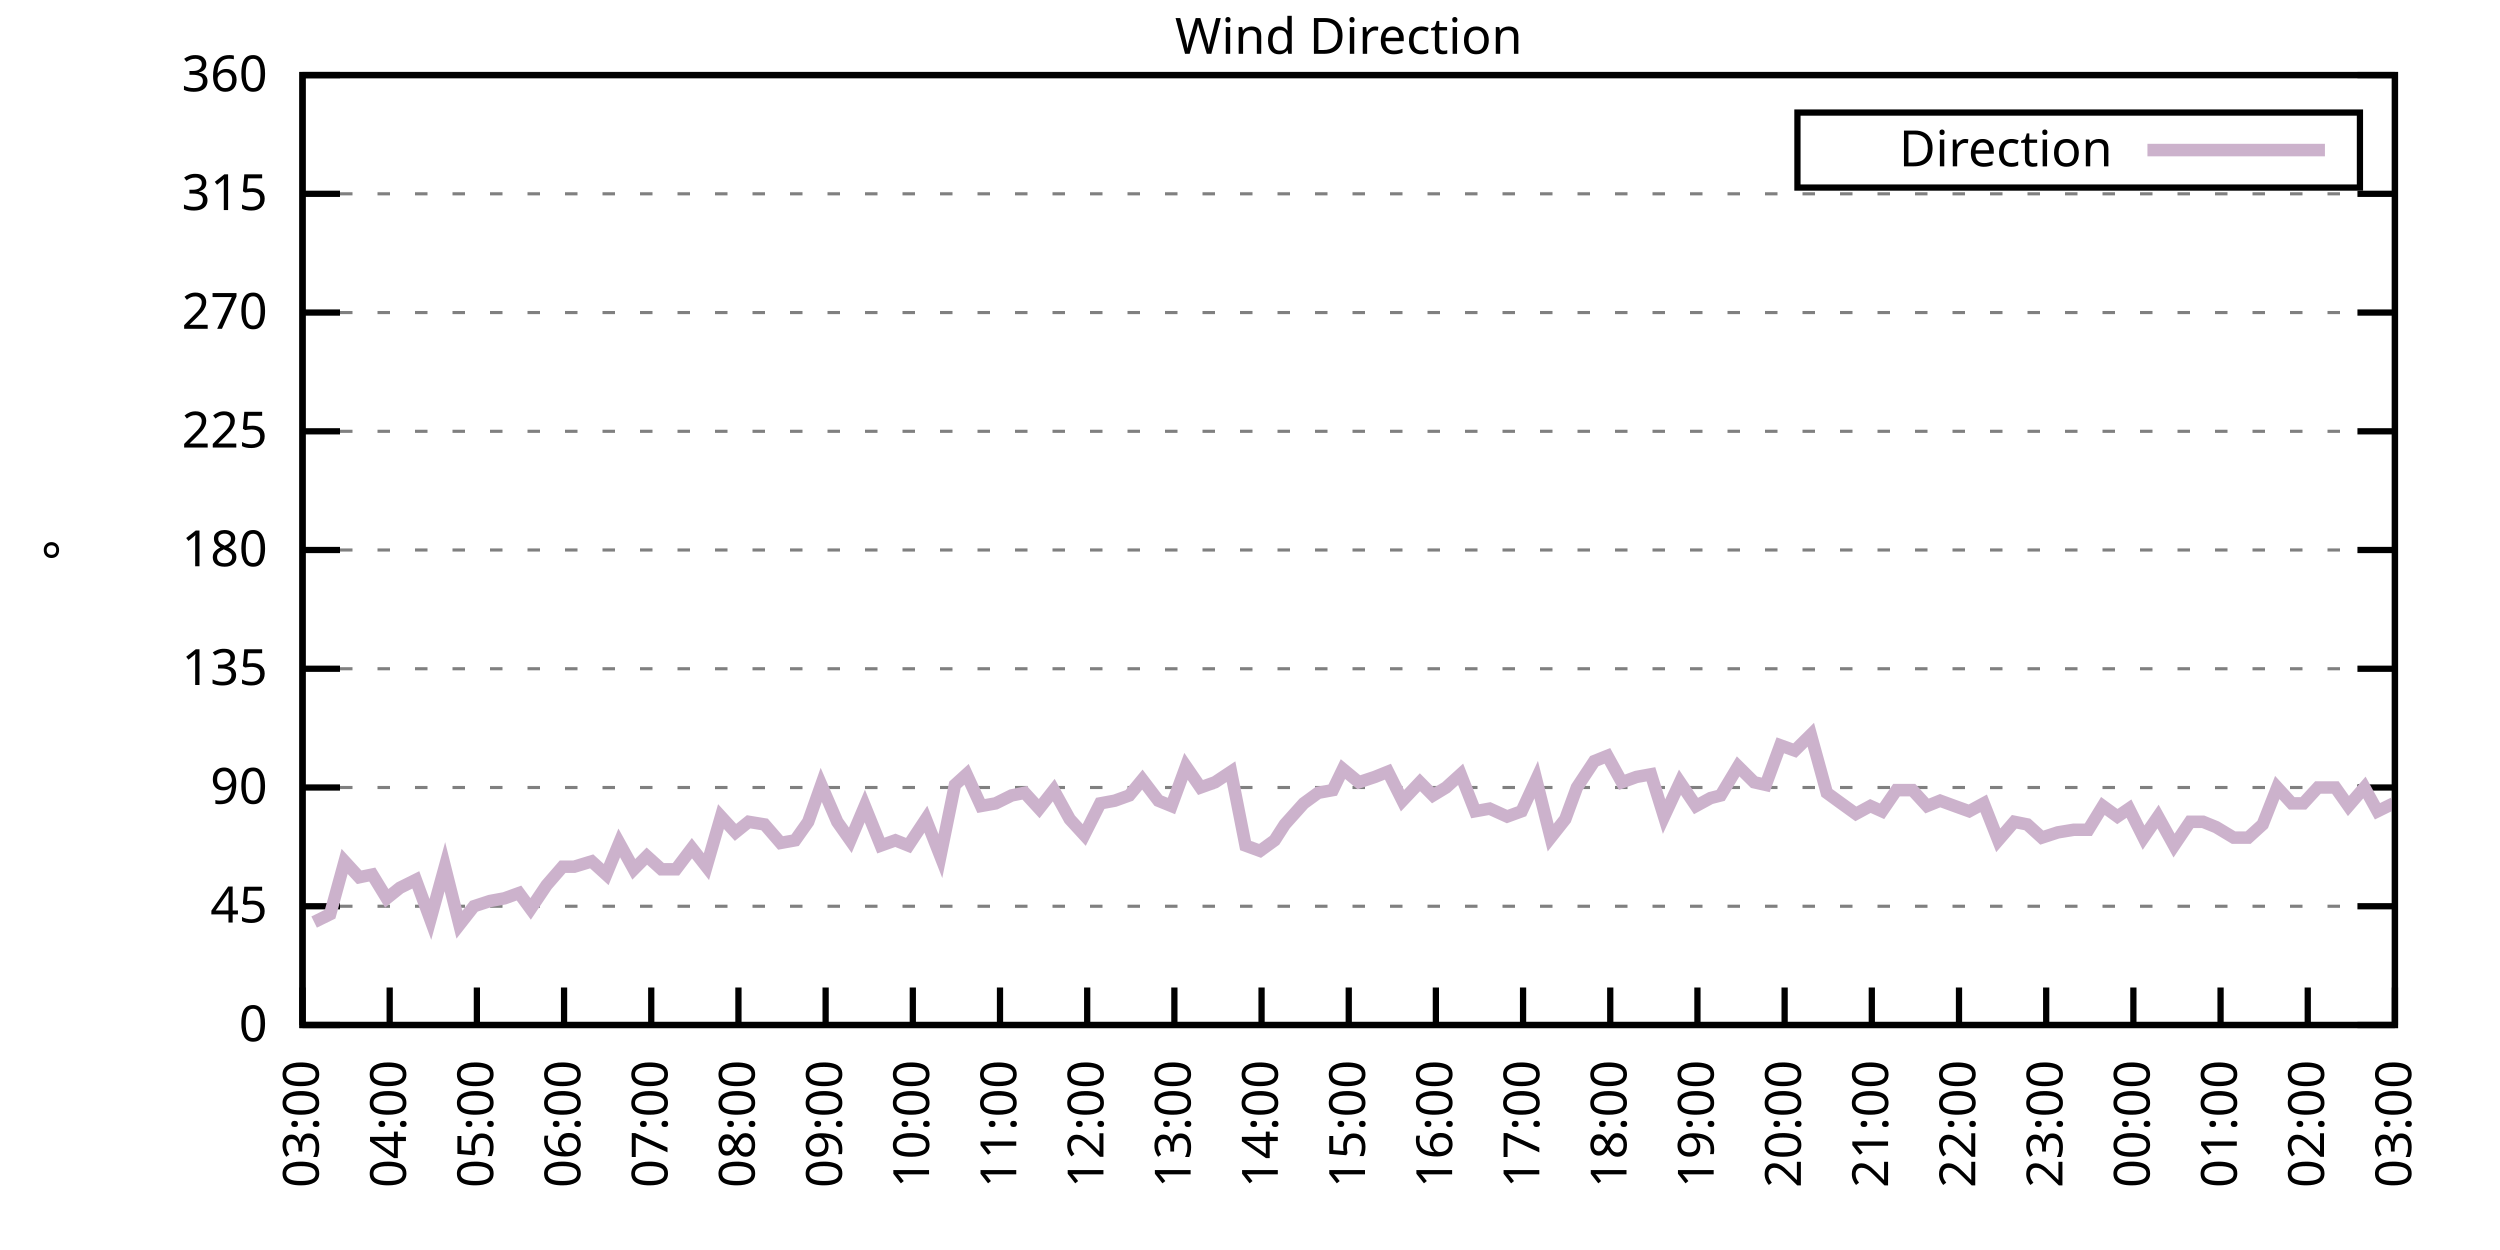
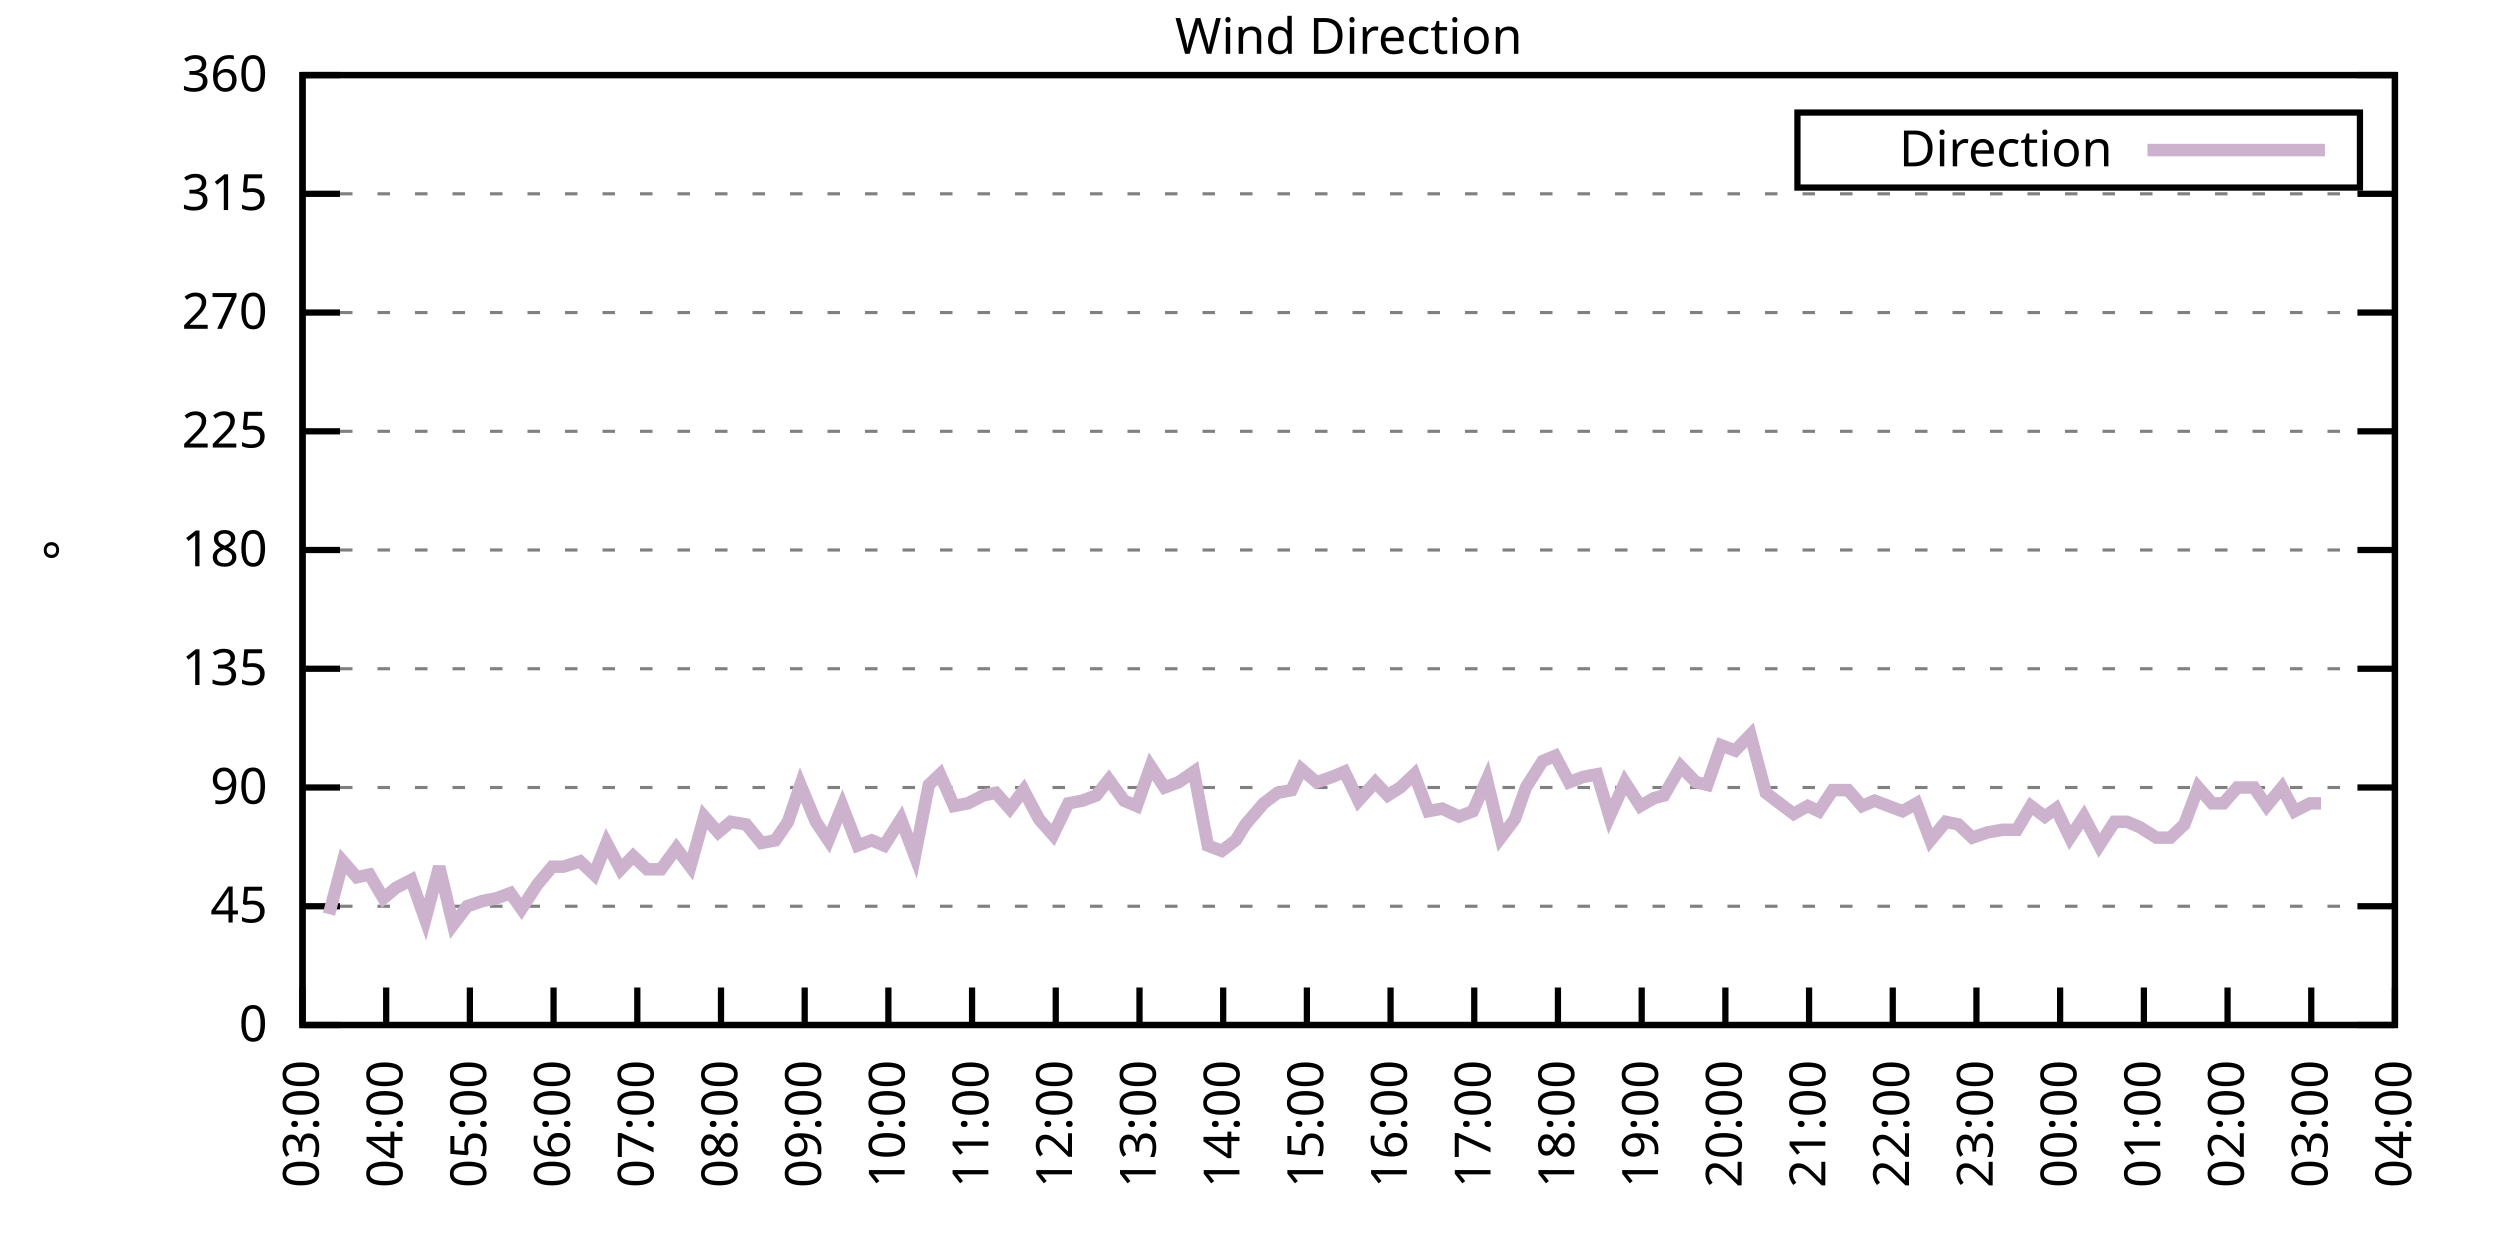
<svg xmlns="http://www.w3.org/2000/svg" xmlns:xlink="http://www.w3.org/1999/xlink" width="400" height="200" viewBox="0 0 400 200">
  <g id="gnuplot_canvas">
    <rect x="0" y="0" width="400" height="200" fill="none" />
    <defs>
      <circle id="gpDot" r="0.5" stroke-width="0.5" stroke="currentColor" />
      <path id="gpPt0" stroke-width="0.333" stroke="currentColor" d="M-1,0 h2 M0,-1 v2" />
      <path id="gpPt1" stroke-width="0.333" stroke="currentColor" d="M-1,-1 L1,1 M1,-1 L-1,1" />
      <path id="gpPt2" stroke-width="0.333" stroke="currentColor" d="M-1,0 L1,0 M0,-1 L0,1 M-1,-1 L1,1 M-1,1 L1,-1" />
      <rect id="gpPt3" stroke-width="0.333" stroke="currentColor" x="-1" y="-1" width="2" height="2" />
      <rect id="gpPt4" stroke-width="0.333" stroke="currentColor" fill="currentColor" x="-1" y="-1" width="2" height="2" />
      <circle id="gpPt5" stroke-width="0.333" stroke="currentColor" cx="0" cy="0" r="1" />
      <use xlink:href="#gpPt5" id="gpPt6" fill="currentColor" stroke="none" />
      <path id="gpPt7" stroke-width="0.333" stroke="currentColor" d="M0,-1.33 L-1.33,0.67 L1.33,0.67 z" />
      <use xlink:href="#gpPt7" id="gpPt8" fill="currentColor" stroke="none" />
      <use xlink:href="#gpPt7" id="gpPt9" stroke="currentColor" transform="rotate(180)" />
      <use xlink:href="#gpPt9" id="gpPt10" fill="currentColor" stroke="none" />
      <use xlink:href="#gpPt3" id="gpPt11" stroke="currentColor" transform="rotate(45)" />
      <use xlink:href="#gpPt11" id="gpPt12" fill="currentColor" stroke="none" />
      <path id="gpPt13" stroke-width="0.333" stroke="currentColor" d="M0,1.330 L1.265,0.411 L0.782,-1.067 L-0.782,-1.076 L-1.265,0.411 z" />
      <use xlink:href="#gpPt13" id="gpPt14" fill="currentColor" stroke="none" />
      <filter id="textbox" filterUnits="objectBoundingBox" x="0" y="0" height="1" width="1">
        <feFlood flood-color="white" flood-opacity="1" result="bgnd" />
        <feComposite in="SourceGraphic" in2="bgnd" operator="atop" />
      </filter>
      <filter id="greybox" filterUnits="objectBoundingBox" x="0" y="0" height="1" width="1">
        <feFlood flood-color="lightgrey" flood-opacity="1" result="grey" />
        <feComposite in="SourceGraphic" in2="grey" operator="atop" />
      </filter>
    </defs>
    <g fill="none" color="white" stroke="currentColor" stroke-width="1.00" stroke-linecap="butt" stroke-linejoin="miter">
</g>
    <g fill="none" color="black" stroke="currentColor" stroke-width="1.00" stroke-linecap="butt" stroke-linejoin="miter">
      <g stroke="none" shape-rendering="crispEdges">
        <polygon fill="rgb(255, 255, 255)" points="48.40,164.00 383.18,164.00 383.18,12.02 48.40,12.02 " />
      </g>
    </g>
    <g fill="none" color="black" stroke="currentColor" stroke-width="1.00" stroke-linecap="butt" stroke-linejoin="miter">
</g>
    <g fill="none" color="black" stroke="black" stroke-width="0.50" stroke-linecap="butt" stroke-linejoin="miter">
</g>
    <g fill="none" color="gray" stroke="currentColor" stroke-width="0.50" stroke-linecap="butt" stroke-linejoin="miter">
      <path stroke="gray" stroke-dasharray="2,4" class="gridline" d="M48.40,164.00 L383.19,164.00  " />
    </g>
    <g fill="none" color="gray" stroke="gray" stroke-width="1.00" stroke-linecap="butt" stroke-linejoin="miter">
</g>
    <g fill="none" color="black" stroke="currentColor" stroke-width="1.00" stroke-linecap="butt" stroke-linejoin="miter">
      <path stroke="black" d="M48.40,164.00 L54.40,164.00 M383.19,164.00 L377.19,164.00  " />
      <g transform="translate(42.80,166.60)" stroke="none" fill="black" font-family="Sans" font-size="8.00" text-anchor="end">
        <text>
          <tspan font-family="Sans"> 0</tspan>
        </text>
      </g>
    </g>
    <g fill="none" color="black" stroke="currentColor" stroke-width="1.00" stroke-linecap="butt" stroke-linejoin="miter">
</g>
    <g fill="none" color="black" stroke="black" stroke-width="0.50" stroke-linecap="butt" stroke-linejoin="miter">
</g>
    <g fill="none" color="gray" stroke="currentColor" stroke-width="0.50" stroke-linecap="butt" stroke-linejoin="miter">
      <path stroke="gray" stroke-dasharray="2,4" class="gridline" d="M48.40,145.00 L383.19,145.00  " />
    </g>
    <g fill="none" color="gray" stroke="gray" stroke-width="1.00" stroke-linecap="butt" stroke-linejoin="miter">
</g>
    <g fill="none" color="black" stroke="currentColor" stroke-width="1.00" stroke-linecap="butt" stroke-linejoin="miter">
      <path stroke="black" d="M48.40,145.00 L54.40,145.00 M383.19,145.00 L377.19,145.00  " />
      <g transform="translate(42.80,147.60)" stroke="none" fill="black" font-family="Sans" font-size="8.00" text-anchor="end">
        <text>
          <tspan font-family="Sans"> 45</tspan>
        </text>
      </g>
    </g>
    <g fill="none" color="black" stroke="currentColor" stroke-width="1.00" stroke-linecap="butt" stroke-linejoin="miter">
</g>
    <g fill="none" color="black" stroke="black" stroke-width="0.50" stroke-linecap="butt" stroke-linejoin="miter">
</g>
    <g fill="none" color="gray" stroke="currentColor" stroke-width="0.50" stroke-linecap="butt" stroke-linejoin="miter">
      <path stroke="gray" stroke-dasharray="2,4" class="gridline" d="M48.40,126.00 L383.19,126.00  " />
    </g>
    <g fill="none" color="gray" stroke="gray" stroke-width="1.00" stroke-linecap="butt" stroke-linejoin="miter">
</g>
    <g fill="none" color="black" stroke="currentColor" stroke-width="1.00" stroke-linecap="butt" stroke-linejoin="miter">
      <path stroke="black" d="M48.40,126.00 L54.40,126.00 M383.19,126.00 L377.19,126.00  " />
      <g transform="translate(42.80,128.60)" stroke="none" fill="black" font-family="Sans" font-size="8.00" text-anchor="end">
        <text>
          <tspan font-family="Sans"> 90</tspan>
        </text>
      </g>
    </g>
    <g fill="none" color="black" stroke="currentColor" stroke-width="1.00" stroke-linecap="butt" stroke-linejoin="miter">
</g>
    <g fill="none" color="black" stroke="black" stroke-width="0.50" stroke-linecap="butt" stroke-linejoin="miter">
</g>
    <g fill="none" color="gray" stroke="currentColor" stroke-width="0.50" stroke-linecap="butt" stroke-linejoin="miter">
      <path stroke="gray" stroke-dasharray="2,4" class="gridline" d="M48.40,107.00 L383.19,107.00  " />
    </g>
    <g fill="none" color="gray" stroke="gray" stroke-width="1.00" stroke-linecap="butt" stroke-linejoin="miter">
</g>
    <g fill="none" color="black" stroke="currentColor" stroke-width="1.00" stroke-linecap="butt" stroke-linejoin="miter">
      <path stroke="black" d="M48.40,107.00 L54.40,107.00 M383.19,107.00 L377.19,107.00  " />
      <g transform="translate(42.80,109.60)" stroke="none" fill="black" font-family="Sans" font-size="8.00" text-anchor="end">
        <text>
          <tspan font-family="Sans"> 135</tspan>
        </text>
      </g>
    </g>
    <g fill="none" color="black" stroke="currentColor" stroke-width="1.00" stroke-linecap="butt" stroke-linejoin="miter">
</g>
    <g fill="none" color="black" stroke="black" stroke-width="0.50" stroke-linecap="butt" stroke-linejoin="miter">
</g>
    <g fill="none" color="gray" stroke="currentColor" stroke-width="0.50" stroke-linecap="butt" stroke-linejoin="miter">
      <path stroke="gray" stroke-dasharray="2,4" class="gridline" d="M48.40,88.00 L383.19,88.00  " />
    </g>
    <g fill="none" color="gray" stroke="gray" stroke-width="1.00" stroke-linecap="butt" stroke-linejoin="miter">
</g>
    <g fill="none" color="black" stroke="currentColor" stroke-width="1.00" stroke-linecap="butt" stroke-linejoin="miter">
      <path stroke="black" d="M48.40,88.00 L54.40,88.00 M383.19,88.00 L377.19,88.00  " />
      <g transform="translate(42.80,90.60)" stroke="none" fill="black" font-family="Sans" font-size="8.00" text-anchor="end">
        <text>
          <tspan font-family="Sans"> 180</tspan>
        </text>
      </g>
    </g>
    <g fill="none" color="black" stroke="currentColor" stroke-width="1.00" stroke-linecap="butt" stroke-linejoin="miter">
</g>
    <g fill="none" color="black" stroke="black" stroke-width="0.50" stroke-linecap="butt" stroke-linejoin="miter">
</g>
    <g fill="none" color="gray" stroke="currentColor" stroke-width="0.50" stroke-linecap="butt" stroke-linejoin="miter">
      <path stroke="gray" stroke-dasharray="2,4" class="gridline" d="M48.40,69.01 L383.19,69.01  " />
    </g>
    <g fill="none" color="gray" stroke="gray" stroke-width="1.00" stroke-linecap="butt" stroke-linejoin="miter">
</g>
    <g fill="none" color="black" stroke="currentColor" stroke-width="1.00" stroke-linecap="butt" stroke-linejoin="miter">
      <path stroke="black" d="M48.40,69.01 L54.40,69.01 M383.19,69.01 L377.19,69.01  " />
      <g transform="translate(42.80,71.61)" stroke="none" fill="black" font-family="Sans" font-size="8.00" text-anchor="end">
        <text>
          <tspan font-family="Sans"> 225</tspan>
        </text>
      </g>
    </g>
    <g fill="none" color="black" stroke="currentColor" stroke-width="1.00" stroke-linecap="butt" stroke-linejoin="miter">
</g>
    <g fill="none" color="black" stroke="black" stroke-width="0.50" stroke-linecap="butt" stroke-linejoin="miter">
</g>
    <g fill="none" color="gray" stroke="currentColor" stroke-width="0.50" stroke-linecap="butt" stroke-linejoin="miter">
      <path stroke="gray" stroke-dasharray="2,4" class="gridline" d="M48.40,50.01 L383.19,50.01  " />
    </g>
    <g fill="none" color="gray" stroke="gray" stroke-width="1.00" stroke-linecap="butt" stroke-linejoin="miter">
</g>
    <g fill="none" color="black" stroke="currentColor" stroke-width="1.00" stroke-linecap="butt" stroke-linejoin="miter">
      <path stroke="black" d="M48.40,50.01 L54.40,50.01 M383.19,50.01 L377.19,50.01  " />
      <g transform="translate(42.80,52.61)" stroke="none" fill="black" font-family="Sans" font-size="8.00" text-anchor="end">
        <text>
          <tspan font-family="Sans"> 270</tspan>
        </text>
      </g>
    </g>
    <g fill="none" color="black" stroke="currentColor" stroke-width="1.00" stroke-linecap="butt" stroke-linejoin="miter">
</g>
    <g fill="none" color="black" stroke="black" stroke-width="0.50" stroke-linecap="butt" stroke-linejoin="miter">
</g>
    <g fill="none" color="gray" stroke="currentColor" stroke-width="0.50" stroke-linecap="butt" stroke-linejoin="miter">
      <path stroke="gray" stroke-dasharray="2,4" class="gridline" d="M48.40,31.01 L383.19,31.01  " />
    </g>
    <g fill="none" color="gray" stroke="gray" stroke-width="1.00" stroke-linecap="butt" stroke-linejoin="miter">
</g>
    <g fill="none" color="black" stroke="currentColor" stroke-width="1.00" stroke-linecap="butt" stroke-linejoin="miter">
      <path stroke="black" d="M48.40,31.01 L54.40,31.01 M383.19,31.01 L377.19,31.01  " />
      <g transform="translate(42.80,33.61)" stroke="none" fill="black" font-family="Sans" font-size="8.00" text-anchor="end">
        <text>
          <tspan font-family="Sans"> 315</tspan>
        </text>
      </g>
    </g>
    <g fill="none" color="black" stroke="currentColor" stroke-width="1.00" stroke-linecap="butt" stroke-linejoin="miter">
</g>
    <g fill="none" color="black" stroke="black" stroke-width="0.50" stroke-linecap="butt" stroke-linejoin="miter">
</g>
    <g fill="none" color="gray" stroke="currentColor" stroke-width="0.50" stroke-linecap="butt" stroke-linejoin="miter">
      <path stroke="gray" stroke-dasharray="2,4" class="gridline" d="M48.40,12.01 L383.19,12.01  " />
    </g>
    <g fill="none" color="gray" stroke="gray" stroke-width="1.00" stroke-linecap="butt" stroke-linejoin="miter">
</g>
    <g fill="none" color="black" stroke="currentColor" stroke-width="1.00" stroke-linecap="butt" stroke-linejoin="miter">
      <path stroke="black" d="M48.40,12.01 L54.40,12.01 M383.19,12.01 L377.19,12.01  " />
      <g transform="translate(42.80,14.61)" stroke="none" fill="black" font-family="Sans" font-size="8.00" text-anchor="end">
        <text>
          <tspan font-family="Sans"> 360</tspan>
        </text>
      </g>
    </g>
    <g fill="none" color="black" stroke="currentColor" stroke-width="1.00" stroke-linecap="butt" stroke-linejoin="miter">
      <path stroke="black" d="M48.40,164.00 L48.40,158.00  " />
      <g transform="translate(51.00,169.60) rotate(270.00)" stroke="none" fill="black" font-family="Sans" font-size="8.00" text-anchor="end">
        <text>
          <tspan font-family="Sans">03:00</tspan>
        </text>
      </g>
    </g>
    <g fill="none" color="black" stroke="currentColor" stroke-width="1.00" stroke-linecap="butt" stroke-linejoin="miter">
-       <path stroke="black" d="M62.35,164.00 L62.35,158.00  " />
-       <g transform="translate(64.95,169.60) rotate(270.00)" stroke="none" fill="black" font-family="Sans" font-size="8.00" text-anchor="end">
+       <path stroke="black" d="M61.79,164.00 L61.79,158.00  " />
+       <g transform="translate(64.39,169.60) rotate(270.00)" stroke="none" fill="black" font-family="Sans" font-size="8.00" text-anchor="end">
        <text>
          <tspan font-family="Sans">04:00</tspan>
        </text>
      </g>
    </g>
    <g fill="none" color="black" stroke="currentColor" stroke-width="1.00" stroke-linecap="butt" stroke-linejoin="miter">
-       <path stroke="black" d="M76.30,164.00 L76.30,158.00  " />
-       <g transform="translate(78.90,169.60) rotate(270.00)" stroke="none" fill="black" font-family="Sans" font-size="8.00" text-anchor="end">
+       <path stroke="black" d="M75.18,164.00 L75.18,158.00  " />
+       <g transform="translate(77.78,169.60) rotate(270.00)" stroke="none" fill="black" font-family="Sans" font-size="8.00" text-anchor="end">
        <text>
          <tspan font-family="Sans">05:00</tspan>
        </text>
      </g>
    </g>
    <g fill="none" color="black" stroke="currentColor" stroke-width="1.00" stroke-linecap="butt" stroke-linejoin="miter">
-       <path stroke="black" d="M90.25,164.00 L90.25,158.00  " />
-       <g transform="translate(92.85,169.60) rotate(270.00)" stroke="none" fill="black" font-family="Sans" font-size="8.00" text-anchor="end">
+       <path stroke="black" d="M88.57,164.00 L88.57,158.00  " />
+       <g transform="translate(91.17,169.60) rotate(270.00)" stroke="none" fill="black" font-family="Sans" font-size="8.00" text-anchor="end">
        <text>
          <tspan font-family="Sans">06:00</tspan>
        </text>
      </g>
    </g>
    <g fill="none" color="black" stroke="currentColor" stroke-width="1.00" stroke-linecap="butt" stroke-linejoin="miter">
-       <path stroke="black" d="M104.20,164.00 L104.20,158.00  " />
-       <g transform="translate(106.80,169.60) rotate(270.00)" stroke="none" fill="black" font-family="Sans" font-size="8.00" text-anchor="end">
+       <path stroke="black" d="M101.97,164.00 L101.97,158.00  " />
+       <g transform="translate(104.57,169.60) rotate(270.00)" stroke="none" fill="black" font-family="Sans" font-size="8.00" text-anchor="end">
        <text>
          <tspan font-family="Sans">07:00</tspan>
        </text>
      </g>
    </g>
    <g fill="none" color="black" stroke="currentColor" stroke-width="1.00" stroke-linecap="butt" stroke-linejoin="miter">
-       <path stroke="black" d="M118.15,164.00 L118.15,158.00  " />
-       <g transform="translate(120.75,169.60) rotate(270.00)" stroke="none" fill="black" font-family="Sans" font-size="8.00" text-anchor="end">
+       <path stroke="black" d="M115.36,164.00 L115.36,158.00  " />
+       <g transform="translate(117.96,169.60) rotate(270.00)" stroke="none" fill="black" font-family="Sans" font-size="8.00" text-anchor="end">
        <text>
          <tspan font-family="Sans">08:00</tspan>
        </text>
      </g>
    </g>
    <g fill="none" color="black" stroke="currentColor" stroke-width="1.00" stroke-linecap="butt" stroke-linejoin="miter">
-       <path stroke="black" d="M132.10,164.00 L132.10,158.00  " />
-       <g transform="translate(134.70,169.60) rotate(270.00)" stroke="none" fill="black" font-family="Sans" font-size="8.00" text-anchor="end">
+       <path stroke="black" d="M128.75,164.00 L128.75,158.00  " />
+       <g transform="translate(131.35,169.60) rotate(270.00)" stroke="none" fill="black" font-family="Sans" font-size="8.00" text-anchor="end">
        <text>
          <tspan font-family="Sans">09:00</tspan>
        </text>
      </g>
    </g>
    <g fill="none" color="black" stroke="currentColor" stroke-width="1.00" stroke-linecap="butt" stroke-linejoin="miter">
-       <path stroke="black" d="M146.05,164.00 L146.05,158.00  " />
-       <g transform="translate(148.65,169.60) rotate(270.00)" stroke="none" fill="black" font-family="Sans" font-size="8.00" text-anchor="end">
+       <path stroke="black" d="M142.14,164.00 L142.14,158.00  " />
+       <g transform="translate(144.74,169.60) rotate(270.00)" stroke="none" fill="black" font-family="Sans" font-size="8.00" text-anchor="end">
        <text>
          <tspan font-family="Sans">10:00</tspan>
        </text>
      </g>
    </g>
    <g fill="none" color="black" stroke="currentColor" stroke-width="1.00" stroke-linecap="butt" stroke-linejoin="miter">
-       <path stroke="black" d="M160.00,164.00 L160.00,158.00  " />
-       <g transform="translate(162.60,169.60) rotate(270.00)" stroke="none" fill="black" font-family="Sans" font-size="8.00" text-anchor="end">
+       <path stroke="black" d="M155.53,164.00 L155.53,158.00  " />
+       <g transform="translate(158.13,169.60) rotate(270.00)" stroke="none" fill="black" font-family="Sans" font-size="8.00" text-anchor="end">
        <text>
          <tspan font-family="Sans">11:00</tspan>
        </text>
      </g>
    </g>
    <g fill="none" color="black" stroke="currentColor" stroke-width="1.00" stroke-linecap="butt" stroke-linejoin="miter">
-       <path stroke="black" d="M173.95,164.00 L173.95,158.00  " />
-       <g transform="translate(176.55,169.60) rotate(270.00)" stroke="none" fill="black" font-family="Sans" font-size="8.00" text-anchor="end">
+       <path stroke="black" d="M168.92,164.00 L168.92,158.00  " />
+       <g transform="translate(171.52,169.60) rotate(270.00)" stroke="none" fill="black" font-family="Sans" font-size="8.00" text-anchor="end">
        <text>
          <tspan font-family="Sans">12:00</tspan>
        </text>
      </g>
    </g>
    <g fill="none" color="black" stroke="currentColor" stroke-width="1.00" stroke-linecap="butt" stroke-linejoin="miter">
-       <path stroke="black" d="M187.90,164.00 L187.90,158.00  " />
-       <g transform="translate(190.50,169.60) rotate(270.00)" stroke="none" fill="black" font-family="Sans" font-size="8.00" text-anchor="end">
+       <path stroke="black" d="M182.32,164.00 L182.32,158.00  " />
+       <g transform="translate(184.92,169.60) rotate(270.00)" stroke="none" fill="black" font-family="Sans" font-size="8.00" text-anchor="end">
        <text>
          <tspan font-family="Sans">13:00</tspan>
        </text>
      </g>
    </g>
    <g fill="none" color="black" stroke="currentColor" stroke-width="1.00" stroke-linecap="butt" stroke-linejoin="miter">
-       <path stroke="black" d="M201.85,164.00 L201.85,158.00  " />
-       <g transform="translate(204.45,169.60) rotate(270.00)" stroke="none" fill="black" font-family="Sans" font-size="8.00" text-anchor="end">
+       <path stroke="black" d="M195.71,164.00 L195.71,158.00  " />
+       <g transform="translate(198.31,169.60) rotate(270.00)" stroke="none" fill="black" font-family="Sans" font-size="8.00" text-anchor="end">
        <text>
          <tspan font-family="Sans">14:00</tspan>
        </text>
      </g>
    </g>
    <g fill="none" color="black" stroke="currentColor" stroke-width="1.00" stroke-linecap="butt" stroke-linejoin="miter">
-       <path stroke="black" d="M215.80,164.00 L215.80,158.00  " />
-       <g transform="translate(218.40,169.60) rotate(270.00)" stroke="none" fill="black" font-family="Sans" font-size="8.00" text-anchor="end">
+       <path stroke="black" d="M209.10,164.00 L209.10,158.00  " />
+       <g transform="translate(211.70,169.60) rotate(270.00)" stroke="none" fill="black" font-family="Sans" font-size="8.00" text-anchor="end">
        <text>
          <tspan font-family="Sans">15:00</tspan>
        </text>
      </g>
    </g>
    <g fill="none" color="black" stroke="currentColor" stroke-width="1.00" stroke-linecap="butt" stroke-linejoin="miter">
-       <path stroke="black" d="M229.74,164.00 L229.74,158.00  " />
-       <g transform="translate(232.34,169.60) rotate(270.00)" stroke="none" fill="black" font-family="Sans" font-size="8.00" text-anchor="end">
+       <path stroke="black" d="M222.49,164.00 L222.49,158.00  " />
+       <g transform="translate(225.09,169.60) rotate(270.00)" stroke="none" fill="black" font-family="Sans" font-size="8.00" text-anchor="end">
        <text>
          <tspan font-family="Sans">16:00</tspan>
        </text>
      </g>
    </g>
    <g fill="none" color="black" stroke="currentColor" stroke-width="1.00" stroke-linecap="butt" stroke-linejoin="miter">
-       <path stroke="black" d="M243.69,164.00 L243.69,158.00  " />
-       <g transform="translate(246.29,169.60) rotate(270.00)" stroke="none" fill="black" font-family="Sans" font-size="8.00" text-anchor="end">
+       <path stroke="black" d="M235.88,164.00 L235.88,158.00  " />
+       <g transform="translate(238.48,169.60) rotate(270.00)" stroke="none" fill="black" font-family="Sans" font-size="8.00" text-anchor="end">
        <text>
          <tspan font-family="Sans">17:00</tspan>
        </text>
      </g>
    </g>
    <g fill="none" color="black" stroke="currentColor" stroke-width="1.00" stroke-linecap="butt" stroke-linejoin="miter">
-       <path stroke="black" d="M257.64,164.00 L257.64,158.00  " />
-       <g transform="translate(260.24,169.60) rotate(270.00)" stroke="none" fill="black" font-family="Sans" font-size="8.00" text-anchor="end">
+       <path stroke="black" d="M249.27,164.00 L249.27,158.00  " />
+       <g transform="translate(251.87,169.60) rotate(270.00)" stroke="none" fill="black" font-family="Sans" font-size="8.00" text-anchor="end">
        <text>
          <tspan font-family="Sans">18:00</tspan>
        </text>
      </g>
    </g>
    <g fill="none" color="black" stroke="currentColor" stroke-width="1.00" stroke-linecap="butt" stroke-linejoin="miter">
-       <path stroke="black" d="M271.59,164.00 L271.59,158.00  " />
-       <g transform="translate(274.19,169.60) rotate(270.00)" stroke="none" fill="black" font-family="Sans" font-size="8.00" text-anchor="end">
+       <path stroke="black" d="M262.67,164.00 L262.67,158.00  " />
+       <g transform="translate(265.27,169.60) rotate(270.00)" stroke="none" fill="black" font-family="Sans" font-size="8.00" text-anchor="end">
        <text>
          <tspan font-family="Sans">19:00</tspan>
        </text>
      </g>
    </g>
    <g fill="none" color="black" stroke="currentColor" stroke-width="1.00" stroke-linecap="butt" stroke-linejoin="miter">
-       <path stroke="black" d="M285.54,164.00 L285.54,158.00  " />
-       <g transform="translate(288.14,169.60) rotate(270.00)" stroke="none" fill="black" font-family="Sans" font-size="8.00" text-anchor="end">
+       <path stroke="black" d="M276.06,164.00 L276.06,158.00  " />
+       <g transform="translate(278.66,169.60) rotate(270.00)" stroke="none" fill="black" font-family="Sans" font-size="8.00" text-anchor="end">
        <text>
          <tspan font-family="Sans">20:00</tspan>
        </text>
      </g>
    </g>
    <g fill="none" color="black" stroke="currentColor" stroke-width="1.00" stroke-linecap="butt" stroke-linejoin="miter">
-       <path stroke="black" d="M299.49,164.00 L299.49,158.00  " />
-       <g transform="translate(302.09,169.60) rotate(270.00)" stroke="none" fill="black" font-family="Sans" font-size="8.00" text-anchor="end">
+       <path stroke="black" d="M289.45,164.00 L289.45,158.00  " />
+       <g transform="translate(292.05,169.60) rotate(270.00)" stroke="none" fill="black" font-family="Sans" font-size="8.00" text-anchor="end">
        <text>
          <tspan font-family="Sans">21:00</tspan>
        </text>
      </g>
    </g>
    <g fill="none" color="black" stroke="currentColor" stroke-width="1.00" stroke-linecap="butt" stroke-linejoin="miter">
-       <path stroke="black" d="M313.44,164.00 L313.44,158.00  " />
-       <g transform="translate(316.04,169.60) rotate(270.00)" stroke="none" fill="black" font-family="Sans" font-size="8.00" text-anchor="end">
+       <path stroke="black" d="M302.84,164.00 L302.84,158.00  " />
+       <g transform="translate(305.44,169.60) rotate(270.00)" stroke="none" fill="black" font-family="Sans" font-size="8.00" text-anchor="end">
        <text>
          <tspan font-family="Sans">22:00</tspan>
        </text>
      </g>
    </g>
    <g fill="none" color="black" stroke="currentColor" stroke-width="1.00" stroke-linecap="butt" stroke-linejoin="miter">
-       <path stroke="black" d="M327.39,164.00 L327.39,158.00  " />
-       <g transform="translate(329.99,169.60) rotate(270.00)" stroke="none" fill="black" font-family="Sans" font-size="8.00" text-anchor="end">
+       <path stroke="black" d="M316.23,164.00 L316.23,158.00  " />
+       <g transform="translate(318.83,169.60) rotate(270.00)" stroke="none" fill="black" font-family="Sans" font-size="8.00" text-anchor="end">
        <text>
          <tspan font-family="Sans">23:00</tspan>
        </text>
      </g>
    </g>
    <g fill="none" color="black" stroke="currentColor" stroke-width="1.00" stroke-linecap="butt" stroke-linejoin="miter">
-       <path stroke="black" d="M341.34,164.00 L341.34,158.00  " />
-       <g transform="translate(343.94,169.60) rotate(270.00)" stroke="none" fill="black" font-family="Sans" font-size="8.00" text-anchor="end">
+       <path stroke="black" d="M329.62,164.00 L329.62,158.00  " />
+       <g transform="translate(332.22,169.60) rotate(270.00)" stroke="none" fill="black" font-family="Sans" font-size="8.00" text-anchor="end">
        <text>
          <tspan font-family="Sans">00:00</tspan>
        </text>
      </g>
    </g>
    <g fill="none" color="black" stroke="currentColor" stroke-width="1.00" stroke-linecap="butt" stroke-linejoin="miter">
-       <path stroke="black" d="M355.29,164.00 L355.29,158.00  " />
-       <g transform="translate(357.89,169.60) rotate(270.00)" stroke="none" fill="black" font-family="Sans" font-size="8.00" text-anchor="end">
+       <path stroke="black" d="M343.02,164.00 L343.02,158.00  " />
+       <g transform="translate(345.62,169.60) rotate(270.00)" stroke="none" fill="black" font-family="Sans" font-size="8.00" text-anchor="end">
        <text>
          <tspan font-family="Sans">01:00</tspan>
        </text>
      </g>
    </g>
    <g fill="none" color="black" stroke="currentColor" stroke-width="1.00" stroke-linecap="butt" stroke-linejoin="miter">
-       <path stroke="black" d="M369.24,164.00 L369.24,158.00  " />
-       <g transform="translate(371.84,169.60) rotate(270.00)" stroke="none" fill="black" font-family="Sans" font-size="8.00" text-anchor="end">
+       <path stroke="black" d="M356.41,164.00 L356.41,158.00  " />
+       <g transform="translate(359.01,169.60) rotate(270.00)" stroke="none" fill="black" font-family="Sans" font-size="8.00" text-anchor="end">
        <text>
          <tspan font-family="Sans">02:00</tspan>
+         </text>
+       </g>
+     </g>
+     <g fill="none" color="black" stroke="currentColor" stroke-width="1.00" stroke-linecap="butt" stroke-linejoin="miter">
+       <path stroke="black" d="M369.80,164.00 L369.80,158.00  " />
+       <g transform="translate(372.40,169.60) rotate(270.00)" stroke="none" fill="black" font-family="Sans" font-size="8.00" text-anchor="end">
+         <text>
+           <tspan font-family="Sans">03:00</tspan>
        </text>
      </g>
    </g>
    <g fill="none" color="black" stroke="currentColor" stroke-width="1.00" stroke-linecap="butt" stroke-linejoin="miter">
      <path stroke="black" d="M383.19,164.00 L383.19,158.00  " />
      <g transform="translate(385.79,169.60) rotate(270.00)" stroke="none" fill="black" font-family="Sans" font-size="8.00" text-anchor="end">
        <text>
-           <tspan font-family="Sans">03:00</tspan>
+           <tspan font-family="Sans">04:00</tspan>
        </text>
      </g>
    </g>
    <g fill="none" color="black" stroke="currentColor" stroke-width="1.00" stroke-linecap="butt" stroke-linejoin="miter">
</g>
    <g fill="none" color="black" stroke="currentColor" stroke-width="1.00" stroke-linecap="butt" stroke-linejoin="miter">
      <path stroke="black" d="M48.40,12.01 L48.40,164.00 L383.19,164.00 L383.19,12.01 L48.40,12.01 Z  " />
    </g>
    <g fill="none" color="black" stroke="currentColor" stroke-width="1.00" stroke-linecap="butt" stroke-linejoin="miter">
</g>
    <g fill="none" color="black" stroke="currentColor" stroke-width="1.00" stroke-linecap="butt" stroke-linejoin="miter">
      <path stroke="black" d="M287.59,30.01 L287.59,18.01 L377.59,18.01 L377.59,30.01 L287.59,30.01 Z  " />
    </g>
    <g id="Wind_direction_plot_1">
      <g fill="none" color="white" stroke="black" stroke-width="2.00" stroke-linecap="butt" stroke-linejoin="miter">
</g>
      <g fill="none" color="black" stroke="currentColor" stroke-width="2.00" stroke-linecap="butt" stroke-linejoin="miter">
        <g transform="translate(337.99,26.61)" stroke="none" fill="black" font-family="Sans" font-size="8.00" text-anchor="end">
          <text>
            <tspan font-family="Sans">Direction</tspan>
          </text>
        </g>
      </g>
      <g fill="none" color="black" stroke="currentColor" stroke-width="2.00" stroke-linecap="butt" stroke-linejoin="miter">
-         <path stroke="rgb(204, 178, 204)" d="M343.59,24.01 L371.99,24.01 M50.26,147.53 L52.82,146.27 L55.14,137.82 L57.47,140.36 L59.56,139.93 L61.88,143.73   L63.98,142.05 L66.53,140.78 L68.86,147.11 L71.18,138.67 L73.51,147.96 L75.83,145.00 L78.39,144.16 L80.72,143.73   L83.04,142.89 L84.90,145.42 L87.46,141.62 L90.02,138.67 L91.88,138.67 L94.67,137.82 L96.99,139.93 L99.08,134.87   L101.41,139.09 L103.50,136.98 L105.83,139.09 L108.15,139.09 L110.71,135.71 L113.03,138.67 L115.36,130.65 L117.68,133.18   L119.78,131.49 L122.33,131.91 L124.89,134.87 L127.22,134.45 L129.31,131.49 L131.40,125.58 L133.96,131.49 L136.05,134.45   L138.37,128.96 L140.93,135.29 L143.26,134.45 L145.35,135.29 L148.14,131.07 L150.46,136.98 L152.79,125.58 L154.65,123.89   L156.97,128.96 L159.30,128.54 L161.86,127.27 L163.95,126.85 L166.27,129.38 L168.60,126.42 L171.16,131.07 L173.48,133.60   L176.04,128.54 L178.36,128.11 L180.69,127.27 L182.78,124.74 L185.34,128.11 L187.43,128.96 L189.76,122.62 L192.08,126.00   L194.41,125.16 L196.96,123.47 L199.29,135.29 L201.61,136.14 L203.94,134.45 L205.57,131.91 L208.59,128.54 L210.91,126.85   L213.24,126.42 L214.87,123.05 L217.42,125.16 L219.98,124.31 L222.07,123.47 L224.40,128.11 L227.19,125.16 L229.28,127.27   L231.37,126.00 L233.70,123.89 L236.02,129.80 L238.35,129.38 L241.14,130.65 L243.46,129.80 L245.79,124.74 L248.11,134.02   L250.44,131.07 L252.30,126.00 L255.09,121.78 L257.18,120.94 L259.50,125.16 L261.83,124.31 L264.15,123.89 L266.25,130.65   L268.80,125.16 L271.36,128.96 L273.69,127.69 L275.31,127.27 L278.10,122.62 L280.66,125.16 L282.52,125.58 L284.85,119.25   L287.17,120.09 L289.73,117.56 L292.29,126.85 L294.61,128.54 L296.94,130.22 L299.26,128.96 L301.12,129.80 L303.44,126.42   L306.00,126.42 L308.33,128.96 L310.42,128.11 L312.74,128.96 L315.07,129.80 L317.39,128.54 L319.72,134.45 L322.28,131.49   L324.37,131.91 L326.69,134.02 L329.25,133.18 L331.81,132.76 L334.13,132.76 L336.46,128.96 L338.78,130.65 L340.64,129.38   L342.97,134.02 L345.29,130.65 L347.85,135.29 L350.41,131.49 L352.50,131.49 L354.59,132.34 L357.38,134.02 L359.71,134.02   L362.03,131.91 L364.36,126.00 L366.68,128.54 L368.54,128.54 L370.87,126.00 L373.66,126.00 L375.75,128.96 L378.31,126.00   L380.40,129.80 L382.96,128.54  " />
+         <path stroke="rgb(204, 178, 204)" d="M343.59,24.01 L371.99,24.01 M52.64,146.27 L54.87,137.82 L57.10,140.36 L59.11,139.93 L61.35,143.73 L63.35,142.05   L65.81,140.78 L68.04,147.11 L70.27,138.67 L72.50,147.96 L74.74,145.00 L77.19,144.16 L79.42,143.73 L81.66,142.89   L83.44,145.42 L85.90,141.62 L88.35,138.67 L90.14,138.67 L92.82,137.82 L95.05,139.93 L97.06,134.87 L99.29,139.09   L101.30,136.98 L103.53,139.09 L105.76,139.09 L108.22,135.71 L110.45,138.67 L112.68,130.65 L114.91,133.18 L116.92,131.49   L119.38,131.91 L121.83,134.87 L124.06,134.45 L126.07,131.49 L128.08,125.58 L130.54,131.49 L132.54,134.45 L134.78,128.96   L137.23,135.29 L139.46,134.45 L141.47,135.29 L144.15,131.07 L146.38,136.98 L148.61,125.58 L150.40,123.89 L152.63,128.96   L154.86,128.54 L157.32,127.27 L159.33,126.85 L161.56,129.38 L163.79,126.42 L166.25,131.07 L168.48,133.60 L170.93,128.54   L173.17,128.11 L175.40,127.27 L177.41,124.74 L179.86,128.11 L181.87,128.96 L184.10,122.62 L186.33,126.00 L188.57,125.16   L191.02,123.47 L193.25,135.29 L195.48,136.14 L197.72,134.45 L199.28,131.91 L202.18,128.54 L204.41,126.85 L206.64,126.42   L208.21,123.05 L210.66,125.16 L213.12,124.31 L215.13,123.47 L217.36,128.11 L220.04,125.16 L222.04,127.27 L224.05,126.00   L226.29,123.89 L228.52,129.80 L230.75,129.38 L233.43,130.65 L235.66,129.80 L237.89,124.74 L240.12,134.02 L242.36,131.07   L244.14,126.00 L246.82,121.78 L248.83,120.94 L251.06,125.16 L253.29,124.31 L255.52,123.89 L257.53,130.65 L259.99,125.16   L262.44,128.96 L264.67,127.69 L266.24,127.27 L268.92,122.62 L271.37,125.16 L273.16,125.58 L275.39,119.25 L277.62,120.09   L280.07,117.56 L282.53,126.85 L284.76,128.54 L286.99,130.22 L289.23,128.96 L291.01,129.80 L293.24,126.42 L295.70,126.42   L297.93,128.96 L299.94,128.11 L302.17,128.96 L304.40,129.80 L306.63,128.54 L308.87,134.45 L311.32,131.49 L313.33,131.91   L315.56,134.02 L318.02,133.18 L320.47,132.76 L322.70,132.76 L324.94,128.96 L327.17,130.65 L328.95,129.38 L331.19,134.02   L333.42,130.65 L335.87,135.29 L338.33,131.49 L340.34,131.49 L342.35,132.34 L345.02,134.02 L347.26,134.02 L349.49,131.91   L351.72,126.00 L353.95,128.54 L355.74,128.54 L357.97,126.00 L360.65,126.00 L362.66,128.96 L365.11,126.00 L367.12,129.80   L369.58,128.54 L371.36,128.54  " />
      </g>
    </g>
    <g fill="none" color="black" stroke="currentColor" stroke-width="2.00" stroke-linecap="butt" stroke-linejoin="miter">
</g>
    <g fill="none" color="black" stroke="black" stroke-width="1.00" stroke-linecap="butt" stroke-linejoin="miter">
</g>
    <g fill="none" color="black" stroke="currentColor" stroke-width="1.00" stroke-linecap="butt" stroke-linejoin="miter">
      <path stroke="black" d="M48.40,12.01 L48.40,164.00 L383.19,164.00 L383.19,12.01 L48.40,12.01 Z  " />
      <g transform="translate(12.80,88.01) rotate(270.00)" stroke="none" fill="black" font-family="Sans" font-size="8.00" text-anchor="middle">
        <text>
          <tspan font-family="Sans">°</tspan>
        </text>
      </g>
    </g>
    <g fill="none" color="black" stroke="currentColor" stroke-width="1.00" stroke-linecap="butt" stroke-linejoin="miter">
</g>
    <g fill="none" color="black" stroke="currentColor" stroke-width="1.00" stroke-linecap="butt" stroke-linejoin="miter">
      <g transform="translate(215.79,8.61)" stroke="none" fill="black" font-family="Sans" font-size="8.00" text-anchor="middle">
        <text>
          <tspan font-family="Sans">Wind Direction</tspan>
        </text>
      </g>
    </g>
    <g fill="none" color="black" stroke="currentColor" stroke-width="1.00" stroke-linecap="butt" stroke-linejoin="miter">
</g>
  </g>
</svg>
